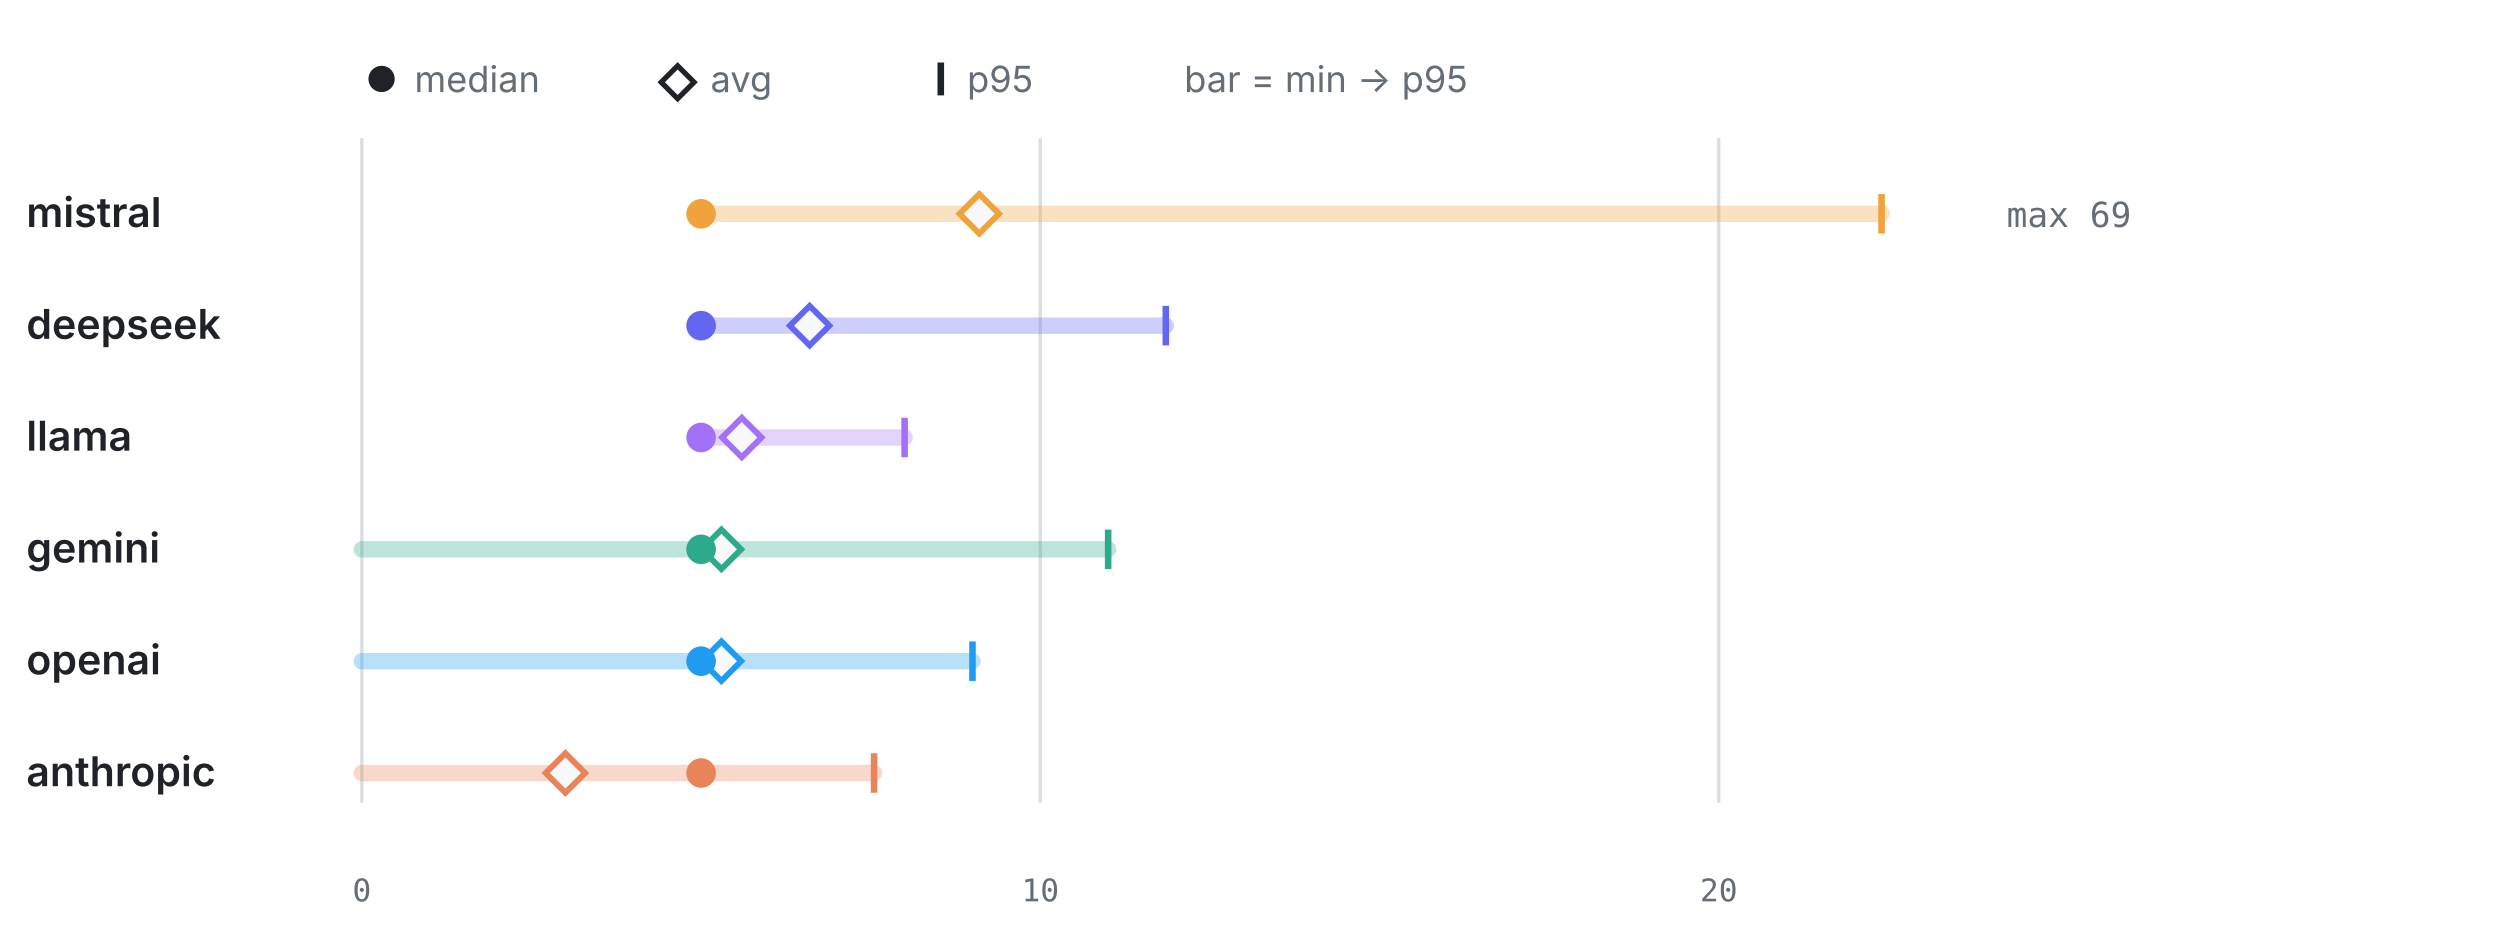
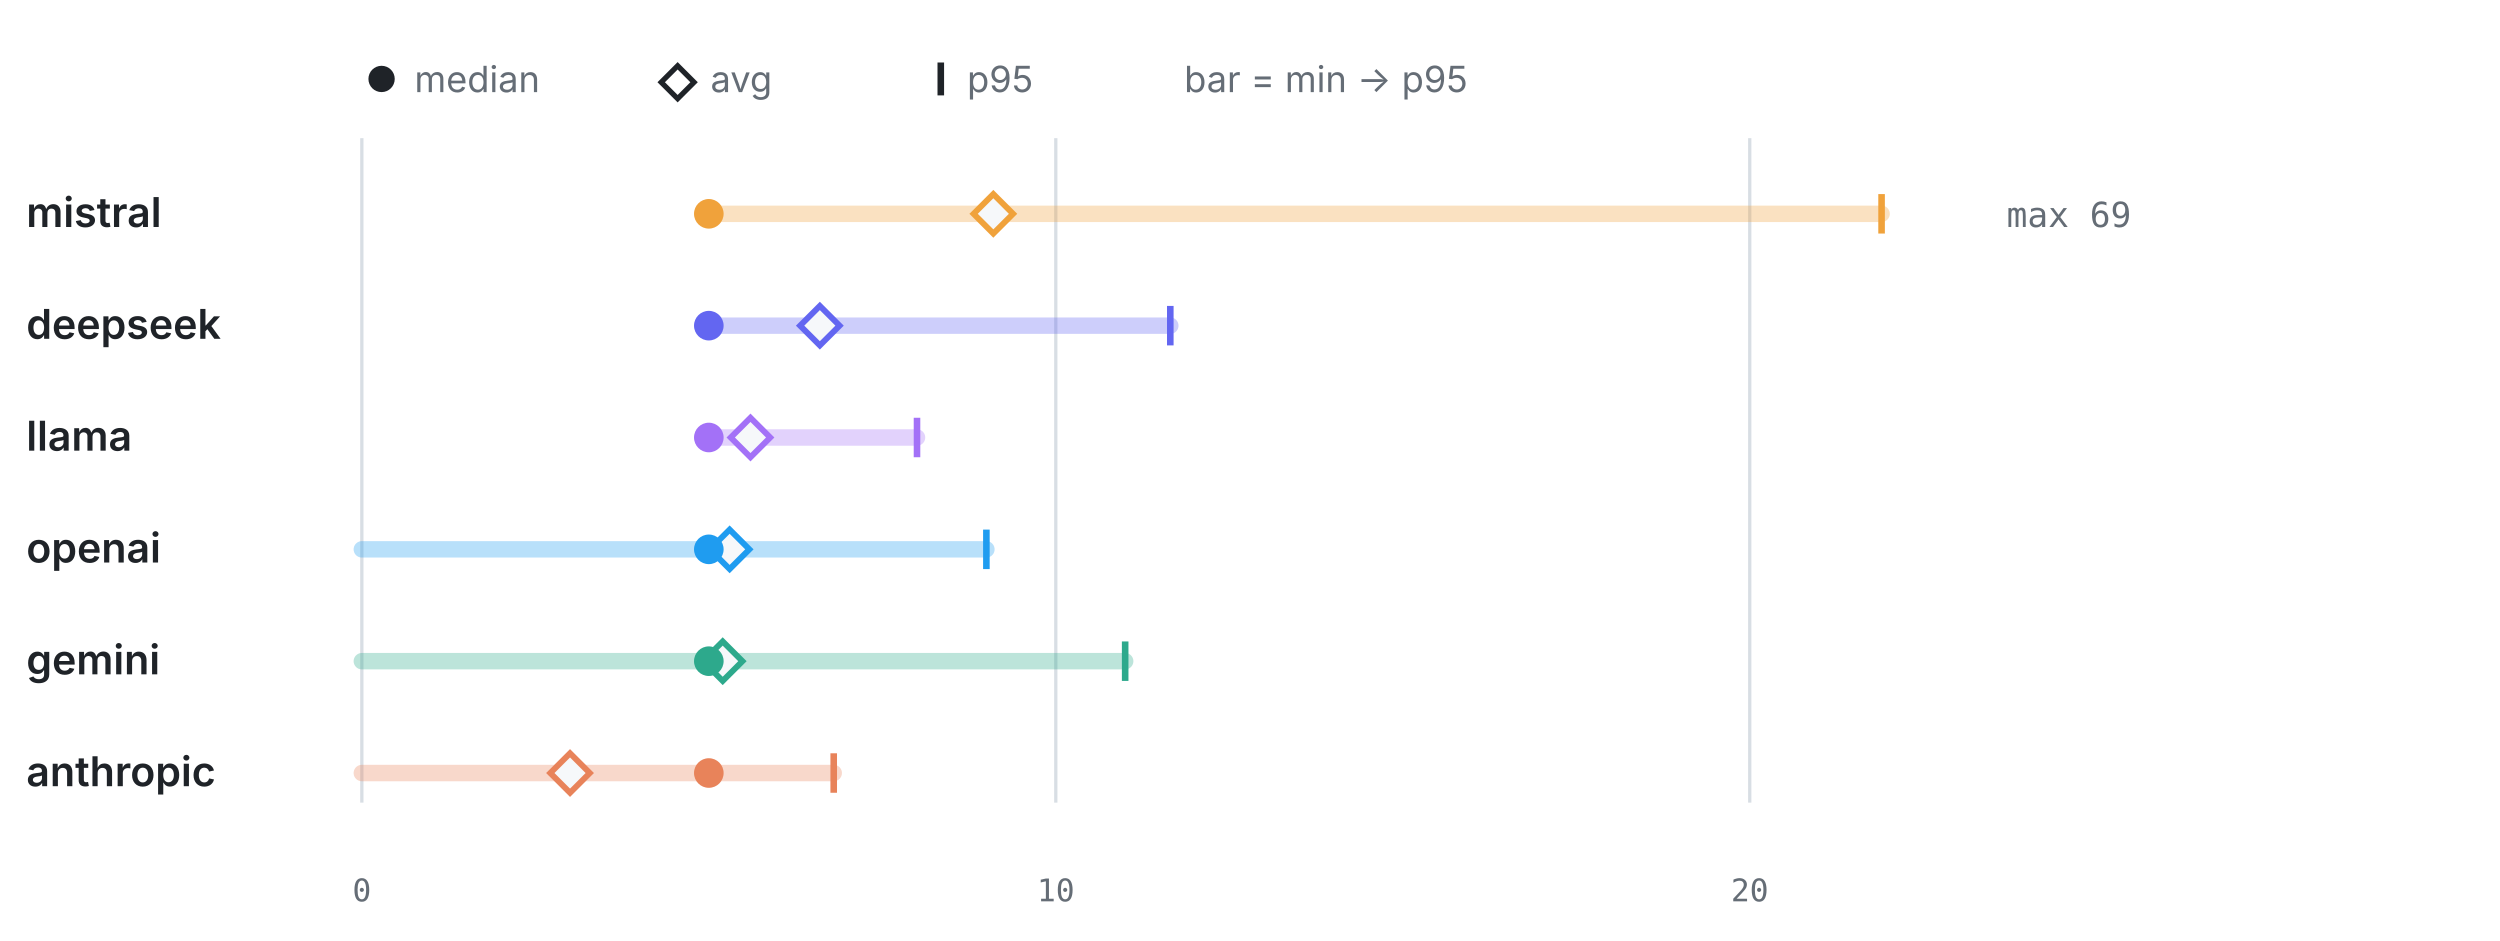
<svg xmlns="http://www.w3.org/2000/svg" viewBox="0 0 760 286" width="760" height="286" role="img" aria-label="LLM calls per test by provider" font-family="-apple-system,BlinkMacSystemFont,'Segoe UI',system-ui,sans-serif">
  <circle cx="116" cy="24" r="4" fill="#1f2328" />
  <text x="126" y="28" font-size="11" font-weight="400" text-anchor="start" fill="#656d76">median</text>
  <path d="M206 20 l5 5 -5 5 -5 -5 z" fill="none" stroke="#1f2328" stroke-width="1.6" />
  <text x="216" y="28" font-size="11" font-weight="400" text-anchor="start" fill="#656d76">avg</text>
  <line x1="286" y1="19" x2="286" y2="29" stroke="#1f2328" stroke-width="2" />
  <text x="294" y="28" font-size="11" font-weight="400" text-anchor="start" fill="#656d76">p95</text>
  <text x="360" y="28" font-size="11" font-weight="400" text-anchor="start" fill="#656d76">bar = min → p95</text>
  <line x1="110" y1="42" x2="110" y2="244" stroke="#d8dee4" stroke-width="1" />
  <text x="110" y="274" font-size="9.5" font-weight="400" text-anchor="middle" fill="#656d76" font-family="ui-monospace,SFMono-Regular,Menlo,monospace">0</text>
-   <line x1="316.25" y1="42" x2="316.25" y2="244" stroke="#d8dee4" stroke-width="1" />
-   <text x="316.25" y="274" font-size="9.5" font-weight="400" text-anchor="middle" fill="#656d76" font-family="ui-monospace,SFMono-Regular,Menlo,monospace">10</text>
-   <line x1="522.5" y1="42" x2="522.5" y2="244" stroke="#d8dee4" stroke-width="1" />
-   <text x="522.5" y="274" font-size="9.5" font-weight="400" text-anchor="middle" fill="#656d76" font-family="ui-monospace,SFMono-Regular,Menlo,monospace">20</text>
+   <line x1="320.96" y1="42" x2="320.96" y2="244" stroke="#d8dee4" stroke-width="1" />
+   <text x="320.96" y="274" font-size="9.5" font-weight="400" text-anchor="middle" fill="#656d76" font-family="ui-monospace,SFMono-Regular,Menlo,monospace">10</text>
+   <line x1="531.92" y1="42" x2="531.92" y2="244" stroke="#d8dee4" stroke-width="1" />
+   <text x="531.92" y="274" font-size="9.5" font-weight="400" text-anchor="middle" fill="#656d76" font-family="ui-monospace,SFMono-Regular,Menlo,monospace">20</text>
  <text x="8" y="69" font-size="12.5" font-weight="600" text-anchor="start" fill="#1f2328">mistral</text>
-   <line x1="213.13" y1="65" x2="572" y2="65" stroke="#F0A23B" stroke-width="5" stroke-linecap="round" opacity="0.32" />
+   <line x1="215.48" y1="65" x2="572" y2="65" stroke="#F0A23B" stroke-width="5" stroke-linecap="round" opacity="0.32" />
  <line x1="572" y1="59" x2="572" y2="71" stroke="#F0A23B" stroke-width="2" />
-   <path d="M297.69 59 l6 6 -6 6 -6 -6 z" fill="#f6f8fa" stroke="#F0A23B" stroke-width="1.8" />
-   <circle cx="213.13" cy="65" r="4.5" fill="#F0A23B" />
+   <path d="M301.97 59 l6 6 -6 6 -6 -6 z" fill="#f6f8fa" stroke="#F0A23B" stroke-width="1.8" />
+   <circle cx="215.48" cy="65" r="4.5" fill="#F0A23B" />
  <text x="610" y="69" font-size="10.5" font-weight="400" text-anchor="start" fill="#656d76" font-family="ui-monospace,SFMono-Regular,Menlo,monospace">max 69</text>
  <text x="8" y="103" font-size="12.5" font-weight="600" text-anchor="start" fill="#1f2328">deepseek</text>
-   <line x1="213.13" y1="99" x2="354.41" y2="99" stroke="#6366F1" stroke-width="5" stroke-linecap="round" opacity="0.32" />
-   <line x1="354.41" y1="93" x2="354.41" y2="105" stroke="#6366F1" stroke-width="2" />
-   <path d="M246.13 93 l6 6 -6 6 -6 -6 z" fill="#f6f8fa" stroke="#6366F1" stroke-width="1.8" />
-   <circle cx="213.13" cy="99" r="4.5" fill="#6366F1" />
+   <line x1="215.48" y1="99" x2="355.77" y2="99" stroke="#6366F1" stroke-width="5" stroke-linecap="round" opacity="0.32" />
+   <line x1="355.77" y1="93" x2="355.77" y2="105" stroke="#6366F1" stroke-width="2" />
+   <path d="M249.23 93 l6 6 -6 6 -6 -6 z" fill="#f6f8fa" stroke="#6366F1" stroke-width="1.8" />
+   <circle cx="215.48" cy="99" r="4.5" fill="#6366F1" />
  <text x="8" y="137" font-size="12.5" font-weight="600" text-anchor="start" fill="#1f2328">llama</text>
-   <line x1="213.13" y1="133" x2="275" y2="133" stroke="#A371F7" stroke-width="5" stroke-linecap="round" opacity="0.32" />
-   <line x1="275" y1="127" x2="275" y2="139" stroke="#A371F7" stroke-width="2" />
-   <path d="M225.5 127 l6 6 -6 6 -6 -6 z" fill="#f6f8fa" stroke="#A371F7" stroke-width="1.8" />
-   <circle cx="213.13" cy="133" r="4.5" fill="#A371F7" />
-   <text x="8" y="171" font-size="12.5" font-weight="600" text-anchor="start" fill="#1f2328">gemini</text>
-   <line x1="110" y1="167" x2="336.88" y2="167" stroke="#2DA98C" stroke-width="5" stroke-linecap="round" opacity="0.32" />
-   <line x1="336.88" y1="161" x2="336.88" y2="173" stroke="#2DA98C" stroke-width="2" />
-   <path d="M219.31 161 l6 6 -6 6 -6 -6 z" fill="#f6f8fa" stroke="#2DA98C" stroke-width="1.8" />
-   <circle cx="213.13" cy="167" r="4.5" fill="#2DA98C" />
-   <text x="8" y="205" font-size="12.5" font-weight="600" text-anchor="start" fill="#1f2328">openai</text>
-   <line x1="110" y1="201" x2="295.63" y2="201" stroke="#1F9CF0" stroke-width="5" stroke-linecap="round" opacity="0.32" />
-   <line x1="295.63" y1="195" x2="295.63" y2="207" stroke="#1F9CF0" stroke-width="2" />
-   <path d="M219.31 195 l6 6 -6 6 -6 -6 z" fill="#f6f8fa" stroke="#1F9CF0" stroke-width="1.8" />
-   <circle cx="213.13" cy="201" r="4.5" fill="#1F9CF0" />
+   <line x1="215.48" y1="133" x2="278.77" y2="133" stroke="#A371F7" stroke-width="5" stroke-linecap="round" opacity="0.32" />
+   <line x1="278.77" y1="127" x2="278.77" y2="139" stroke="#A371F7" stroke-width="2" />
+   <path d="M228.14 127 l6 6 -6 6 -6 -6 z" fill="#f6f8fa" stroke="#A371F7" stroke-width="1.8" />
+   <circle cx="215.48" cy="133" r="4.5" fill="#A371F7" />
+   <text x="8" y="171" font-size="12.5" font-weight="600" text-anchor="start" fill="#1f2328">openai</text>
+   <line x1="110" y1="167" x2="299.86" y2="167" stroke="#1F9CF0" stroke-width="5" stroke-linecap="round" opacity="0.32" />
+   <line x1="299.86" y1="161" x2="299.86" y2="173" stroke="#1F9CF0" stroke-width="2" />
+   <path d="M221.81 161 l6 6 -6 6 -6 -6 z" fill="#f6f8fa" stroke="#1F9CF0" stroke-width="1.8" />
+   <circle cx="215.48" cy="167" r="4.5" fill="#1F9CF0" />
+   <text x="8" y="205" font-size="12.5" font-weight="600" text-anchor="start" fill="#1f2328">gemini</text>
+   <line x1="110" y1="201" x2="342.05" y2="201" stroke="#2DA98C" stroke-width="5" stroke-linecap="round" opacity="0.32" />
+   <line x1="342.05" y1="195" x2="342.05" y2="207" stroke="#2DA98C" stroke-width="2" />
+   <path d="M219.7 195 l6 6 -6 6 -6 -6 z" fill="#f6f8fa" stroke="#2DA98C" stroke-width="1.8" />
+   <circle cx="215.48" cy="201" r="4.5" fill="#2DA98C" />
  <text x="8" y="239" font-size="12.5" font-weight="600" text-anchor="start" fill="#1f2328">anthropic</text>
-   <line x1="110" y1="235" x2="265.72" y2="235" stroke="#E8835A" stroke-width="5" stroke-linecap="round" opacity="0.32" />
-   <line x1="265.72" y1="229" x2="265.72" y2="241" stroke="#E8835A" stroke-width="2" />
-   <path d="M171.88 229 l6 6 -6 6 -6 -6 z" fill="#f6f8fa" stroke="#E8835A" stroke-width="1.8" />
-   <circle cx="213.13" cy="235" r="4.5" fill="#E8835A" />
+   <line x1="110" y1="235" x2="253.45" y2="235" stroke="#E8835A" stroke-width="5" stroke-linecap="round" opacity="0.32" />
+   <line x1="253.45" y1="229" x2="253.45" y2="241" stroke="#E8835A" stroke-width="2" />
+   <path d="M173.29 229 l6 6 -6 6 -6 -6 z" fill="#f6f8fa" stroke="#E8835A" stroke-width="1.8" />
+   <circle cx="215.48" cy="235" r="4.5" fill="#E8835A" />
</svg>
